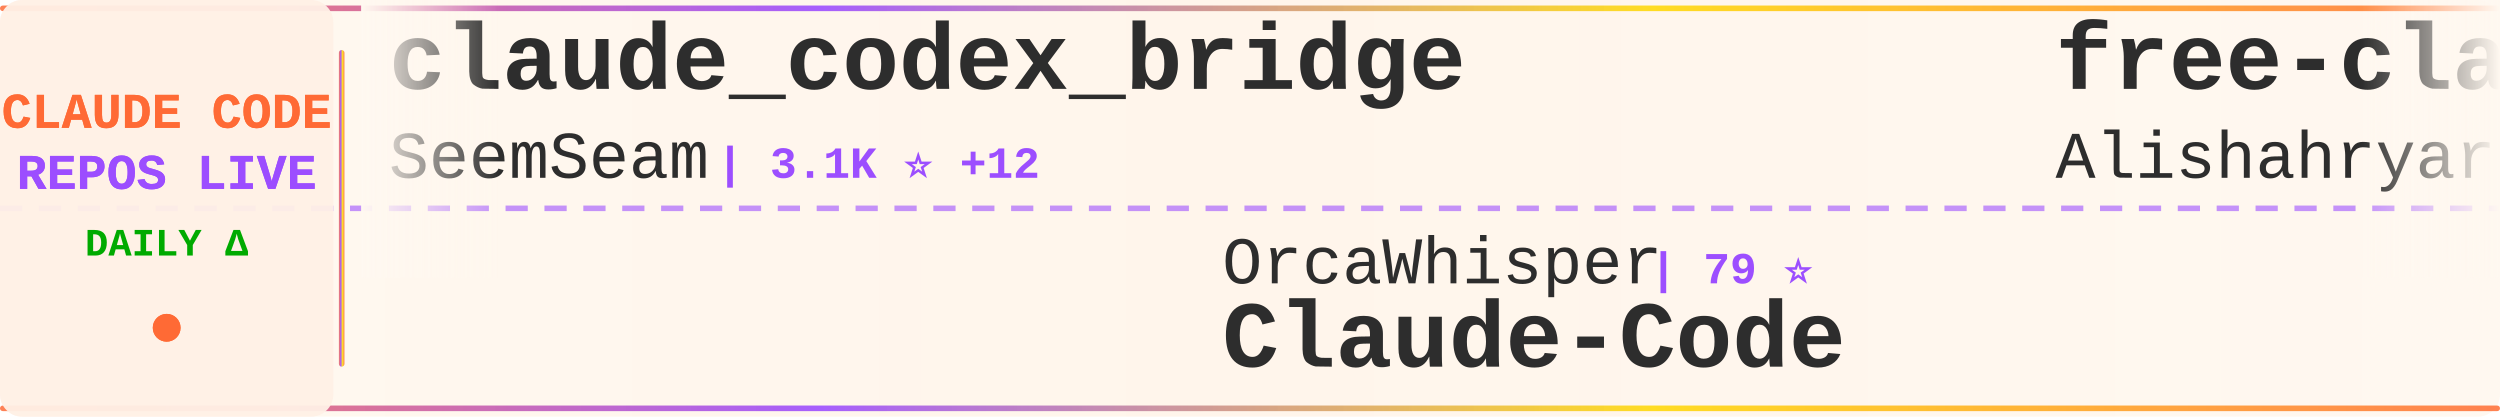
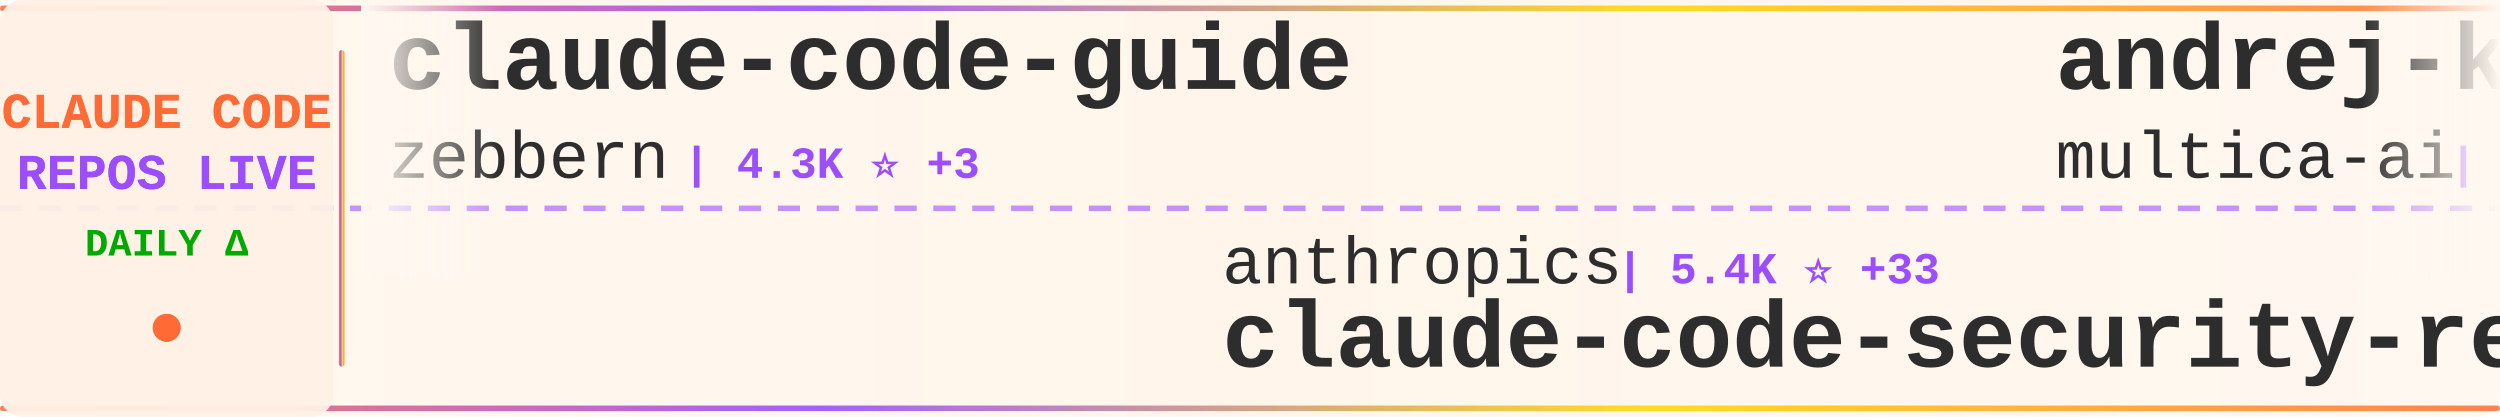
<svg xmlns="http://www.w3.org/2000/svg" width="900" height="150">
  <defs>
    <linearGradient id="tickerBg" x1="0%" y1="0%" x2="100%" y2="0%">
      <stop offset="0%" style="stop-color:#fff8f0;stop-opacity:0.98" />
      <stop offset="50%" style="stop-color:#fff5eb;stop-opacity:1" />
      <stop offset="100%" style="stop-color:#fff8f0;stop-opacity:0.98" />
    </linearGradient>
    <linearGradient id="borderGrad" x1="0%" y1="0%" x2="100%" y2="0%">
      <stop offset="0%" style="stop-color:#FF6B35;stop-opacity:0.85">
        <animate attributeName="stop-opacity" values="0.85;1;0.85" dur="2s" repeatCount="indefinite" />
      </stop>
      <stop offset="33%" style="stop-color:#9C4EFF;stop-opacity:0.9">
        <animate attributeName="stop-opacity" values="0.9;1;0.9" dur="2.2s" repeatCount="indefinite" />
      </stop>
      <stop offset="66%" style="stop-color:#FFD700;stop-opacity:0.85">
        <animate attributeName="stop-opacity" values="0.85;1;0.85" dur="1.8s" repeatCount="indefinite" />
      </stop>
      <stop offset="100%" style="stop-color:#FF6B35;stop-opacity:0.85">
        <animate attributeName="stop-opacity" values="0.85;1;0.85" dur="2s" repeatCount="indefinite" />
      </stop>
    </linearGradient>
    <filter id="textGlow">
      <feGaussianBlur stdDeviation="0.15" result="coloredBlur" />
      <feMerge>
        <feMergeNode in="coloredBlur" />
        <feMergeNode in="SourceGraphic" />
      </feMerge>
    </filter>
    <filter id="metricGlow">
      <feGaussianBlur stdDeviation="0.2" result="coloredBlur" />
      <feMerge>
        <feMergeNode in="coloredBlur" />
        <feMergeNode in="SourceGraphic" />
      </feMerge>
    </filter>
    <linearGradient id="leftFade" x1="0%" y1="0%" x2="100%" y2="0%">
      <stop offset="0%" style="stop-color:#fff8f0;stop-opacity:1" />
      <stop offset="100%" style="stop-color:#fff8f0;stop-opacity:0" />
    </linearGradient>
    <linearGradient id="rightFade" x1="0%" y1="0%" x2="100%" y2="0%">
      <stop offset="0%" style="stop-color:#fff8f0;stop-opacity:0" />
      <stop offset="100%" style="stop-color:#fff8f0;stop-opacity:1" />
    </linearGradient>
  </defs>
  <rect width="900" height="150" fill="url(#tickerBg)" rx="8" />
  <rect x="0" y="2" width="900" height="2" fill="url(#borderGrad)" rx="1" />
  <rect x="0" y="146" width="900" height="2" fill="url(#borderGrad)" rx="1" />
  <line x1="0" y1="75" x2="900" y2="75" stroke="#9C4EFF" stroke-width="2" stroke-dasharray="8 6" opacity="0.6" />
  <rect x="0" y="0" width="120" height="150" fill="#fff0e6" opacity="0.95" rx="8" />
  <text x="60" y="46" font-family="'Courier New', monospace" font-size="18" font-weight="bold" fill="#FF6B35" text-anchor="middle" filter="url(#textGlow)">
    CLAUDE CODE
  </text>
  <text x="60" y="68" font-family="'Courier New', monospace" font-size="18" font-weight="bold" fill="#9C4EFF" text-anchor="middle" filter="url(#textGlow)">
    REPOS LIVE
  </text>
  <text x="60" y="92" font-family="'Courier New', monospace" font-size="14" font-weight="bold" fill="#00aa00" text-anchor="middle">
    DAILY Δ
  </text>
  <circle cx="60" cy="118" r="5" fill="#FF6B35" filter="url(#metricGlow)">
    <animate attributeName="r" values="4;6;4" dur="1.5s" repeatCount="indefinite" />
    <animate attributeName="opacity" values="0.6;1;0.6" dur="1.5s" repeatCount="indefinite" />
  </circle>
  <rect x="122" y="18" width="2" height="114" fill="url(#borderGrad)" rx="1" />
  <clipPath id="tickerClip">
    <rect x="130" y="0" width="770" height="150" />
  </clipPath>
  <g clip-path="url(#tickerClip)">
    <g id="tickerItems">
      <animateTransform attributeName="transform" attributeType="XML" type="translate" from="0 0" to="-3000 0" dur="54s" repeatCount="indefinite" />
      <g transform="translate(0, 0)">
-         <text x="140" y="32" font-family="'Courier New', monospace" font-size="34" font-weight="bold" fill="#2d2d2d">claude_codex_bridge</text>
-         <text x="140" y="64" font-family="'Courier New', monospace" font-size="24" font-weight="normal" fill="#2d2d2d" opacity="1.0">SeemSeam</text>
-         <text x="258" y="64" font-family="'Courier New', monospace" font-size="16" font-weight="bold" fill="#9C4EFF"> | 3.1K ⭐ +12</text>
-       </g>
-       <g transform="translate(300, 0)">
-         <text x="140" y="102" font-family="'Courier New', monospace" font-size="24" font-weight="normal" fill="#2d2d2d" opacity="1.0">OrcaWhisper</text>
-         <text x="294" y="102" font-family="'Courier New', monospace" font-size="16" font-weight="bold" fill="#9C4EFF"> | 79 ⭐</text>
-         <text x="140" y="132" font-family="'Courier New', monospace" font-size="34" font-weight="bold" fill="#2d2d2d">Claude-Code</text>
-       </g>
-       <g transform="translate(600, 0)">
-         <text x="140" y="32" font-family="'Courier New', monospace" font-size="34" font-weight="bold" fill="#2d2d2d">free-claude-code</text>
-         <text x="140" y="64" font-family="'Courier New', monospace" font-size="24" font-weight="normal" fill="#2d2d2d" opacity="1.0">Alishahryar1</text>
-         <text x="306" y="64" font-family="'Courier New', monospace" font-size="16" font-weight="bold" fill="#9C4EFF"> | 36.8K ⭐ +218</text>
-       </g>
-       <g transform="translate(900, 0)">
-         <text x="140" y="102" font-family="'Courier New', monospace" font-size="24" font-weight="normal" fill="#2d2d2d" opacity="1.0">VILA-Lab</text>
-         <text x="258" y="102" font-family="'Courier New', monospace" font-size="16" font-weight="bold" fill="#9C4EFF"> | 1.7K ⭐ +11</text>
-         <text x="140" y="132" font-family="'Courier New', monospace" font-size="34" font-weight="bold" fill="#2d2d2d">Dive-into-Claude-Code</text>
-       </g>
-       <g transform="translate(1200, 0)">
-         <text x="140" y="32" font-family="'Courier New', monospace" font-size="34" font-weight="bold" fill="#2d2d2d">ECC</text>
-         <text x="140" y="64" font-family="'Courier New', monospace" font-size="24" font-weight="normal" fill="#2d2d2d" opacity="1.0">affaan-m</text>
-         <text x="258" y="64" font-family="'Courier New', monospace" font-size="16" font-weight="bold" fill="#9C4EFF"> | 221.1K ⭐ +768</text>
-       </g>
-       <g transform="translate(1500, 0)">
-         <text x="140" y="102" font-family="'Courier New', monospace" font-size="24" font-weight="normal" fill="#2d2d2d" opacity="1.0">anthropics</text>
-         <text x="282" y="102" font-family="'Courier New', monospace" font-size="16" font-weight="bold" fill="#9C4EFF"> | 154.7K ⭐ +419</text>
-         <text x="140" y="132" font-family="'Courier New', monospace" font-size="34" font-weight="bold" fill="#2d2d2d">skills</text>
-       </g>
-       <g transform="translate(1800, 0)">
        <text x="140" y="32" font-family="'Courier New', monospace" font-size="34" font-weight="bold" fill="#2d2d2d">claude-code-guide</text>
        <text x="140" y="64" font-family="'Courier New', monospace" font-size="24" font-weight="normal" fill="#2d2d2d" opacity="1.0">zebbern</text>
        <text x="246" y="64" font-family="'Courier New', monospace" font-size="16" font-weight="bold" fill="#9C4EFF"> | 4.3K ⭐ +3</text>
      </g>
+       <g transform="translate(300, 0)">
+         <text x="140" y="102" font-family="'Courier New', monospace" font-size="24" font-weight="normal" fill="#2d2d2d" opacity="1.0">anthropics</text>
+         <text x="282" y="102" font-family="'Courier New', monospace" font-size="16" font-weight="bold" fill="#9C4EFF"> | 5.4K ⭐ +33</text>
+         <text x="140" y="132" font-family="'Courier New', monospace" font-size="34" font-weight="bold" fill="#2d2d2d">claude-code-security-rev...</text>
+       </g>
+       <g transform="translate(600, 0)">
+         <text x="140" y="32" font-family="'Courier New', monospace" font-size="34" font-weight="bold" fill="#2d2d2d">andrej-karpathy-skills</text>
+         <text x="140" y="64" font-family="'Courier New', monospace" font-size="24" font-weight="normal" fill="#2d2d2d" opacity="1.0">multica-ai</text>
+         <text x="282" y="64" font-family="'Courier New', monospace" font-size="16" font-weight="bold" fill="#9C4EFF"> | 181.5K ⭐ +587</text>
+       </g>
+       <g transform="translate(900, 0)">
+         <text x="140" y="102" font-family="'Courier New', monospace" font-size="24" font-weight="normal" fill="#2d2d2d" opacity="1.0">lst97</text>
+         <text x="222" y="102" font-family="'Courier New', monospace" font-size="16" font-weight="bold" fill="#9C4EFF"> | 1.6K ⭐ +1</text>
+         <text x="140" y="132" font-family="'Courier New', monospace" font-size="34" font-weight="bold" fill="#2d2d2d">claude-code-sub-agents</text>
+       </g>
+       <g transform="translate(1200, 0)">
+         <text x="140" y="32" font-family="'Courier New', monospace" font-size="34" font-weight="bold" fill="#2d2d2d">claude-code-telegram</text>
+         <text x="140" y="64" font-family="'Courier New', monospace" font-size="24" font-weight="normal" fill="#2d2d2d" opacity="1.0">RichardAtCT</text>
+         <text x="294" y="64" font-family="'Courier New', monospace" font-size="16" font-weight="bold" fill="#9C4EFF"> | 2.7K ⭐ +5</text>
+       </g>
+       <g transform="translate(1500, 0)">
+         <text x="140" y="102" font-family="'Courier New', monospace" font-size="24" font-weight="normal" fill="#2d2d2d" opacity="1.0">affaan-m</text>
+         <text x="258" y="102" font-family="'Courier New', monospace" font-size="16" font-weight="bold" fill="#9C4EFF"> | 221.2K ⭐ +731</text>
+         <text x="140" y="132" font-family="'Courier New', monospace" font-size="34" font-weight="bold" fill="#2d2d2d">ECC</text>
+       </g>
+       <g transform="translate(1800, 0)">
+         <text x="140" y="32" font-family="'Courier New', monospace" font-size="34" font-weight="bold" fill="#2d2d2d">how-claude-code-works</text>
+         <text x="140" y="64" font-family="'Courier New', monospace" font-size="24" font-weight="normal" fill="#2d2d2d" opacity="1.0">Windy3f3f3f3f</text>
+         <text x="318" y="64" font-family="'Courier New', monospace" font-size="16" font-weight="bold" fill="#9C4EFF"> | 2.7K ⭐ +11</text>
+       </g>
      <g transform="translate(2100, 0)">
-         <text x="140" y="102" font-family="'Courier New', monospace" font-size="24" font-weight="normal" fill="#2d2d2d" opacity="1.0">RichardAtCT</text>
-         <text x="294" y="102" font-family="'Courier New', monospace" font-size="16" font-weight="bold" fill="#9C4EFF"> | 2.7K ⭐ +5</text>
-         <text x="140" y="132" font-family="'Courier New', monospace" font-size="34" font-weight="bold" fill="#2d2d2d">claude-code-telegram</text>
+         <text x="140" y="102" font-family="'Courier New', monospace" font-size="24" font-weight="normal" fill="#2d2d2d" opacity="1.0">pedrohcgs</text>
+         <text x="270" y="102" font-family="'Courier New', monospace" font-size="16" font-weight="bold" fill="#9C4EFF"> | 1.3K ⭐ +9</text>
+         <text x="140" y="132" font-family="'Courier New', monospace" font-size="34" font-weight="bold" fill="#2d2d2d">claude-code-my-workflow</text>
      </g>
      <g transform="translate(2400, 0)">
-         <text x="140" y="32" font-family="'Courier New', monospace" font-size="34" font-weight="bold" fill="#2d2d2d">collection-claude-code-s...</text>
-         <text x="140" y="64" font-family="'Courier New', monospace" font-size="24" font-weight="normal" fill="#2d2d2d" opacity="1.0">chauncygu</text>
-         <text x="270" y="64" font-family="'Courier New', monospace" font-size="16" font-weight="bold" fill="#9C4EFF"> | 2.7K ⭐ +5</text>
+         <text x="140" y="32" font-family="'Courier New', monospace" font-size="34" font-weight="bold" fill="#2d2d2d">Claude-Code</text>
+         <text x="140" y="64" font-family="'Courier New', monospace" font-size="24" font-weight="normal" fill="#2d2d2d" opacity="1.0">KPR111</text>
+         <text x="234" y="64" font-family="'Courier New', monospace" font-size="16" font-weight="bold" fill="#9C4EFF"> | 18 ⭐</text>
      </g>
      <g transform="translate(2700, 0)">
-         <text x="140" y="102" font-family="'Courier New', monospace" font-size="24" font-weight="normal" fill="#2d2d2d" opacity="1.0">davila7</text>
-         <text x="246" y="102" font-family="'Courier New', monospace" font-size="16" font-weight="bold" fill="#9C4EFF"> | 28.3K ⭐ +23</text>
-         <text x="140" y="132" font-family="'Courier New', monospace" font-size="34" font-weight="bold" fill="#2d2d2d">claude-code-templates</text>
+         <text x="140" y="102" font-family="'Courier New', monospace" font-size="24" font-weight="normal" fill="#2d2d2d" opacity="1.0">andrew-kramer-inno</text>
+         <text x="378" y="102" font-family="'Courier New', monospace" font-size="16" font-weight="bold" fill="#9C4EFF"> | 589 ⭐</text>
+         <text x="140" y="132" font-family="'Courier New', monospace" font-size="34" font-weight="bold" fill="#2d2d2d">claude-code-source-build</text>
      </g>
      <g transform="translate(3000, 0)">
-         <text x="140" y="32" font-family="'Courier New', monospace" font-size="34" font-weight="bold" fill="#2d2d2d">claude_codex_bridge</text>
-         <text x="140" y="64" font-family="'Courier New', monospace" font-size="24" font-weight="normal" fill="#2d2d2d" opacity="1.0">SeemSeam</text>
-         <text x="258" y="64" font-family="'Courier New', monospace" font-size="16" font-weight="bold" fill="#9C4EFF"> | 3.1K ⭐ +12</text>
+         <text x="140" y="32" font-family="'Courier New', monospace" font-size="34" font-weight="bold" fill="#2d2d2d">claude-code-guide</text>
+         <text x="140" y="64" font-family="'Courier New', monospace" font-size="24" font-weight="normal" fill="#2d2d2d" opacity="1.0">zebbern</text>
+         <text x="246" y="64" font-family="'Courier New', monospace" font-size="16" font-weight="bold" fill="#9C4EFF"> | 4.3K ⭐ +3</text>
      </g>
      <g transform="translate(3300, 0)">
-         <text x="140" y="102" font-family="'Courier New', monospace" font-size="24" font-weight="normal" fill="#2d2d2d" opacity="1.0">OrcaWhisper</text>
-         <text x="294" y="102" font-family="'Courier New', monospace" font-size="16" font-weight="bold" fill="#9C4EFF"> | 79 ⭐</text>
-         <text x="140" y="132" font-family="'Courier New', monospace" font-size="34" font-weight="bold" fill="#2d2d2d">Claude-Code</text>
+         <text x="140" y="102" font-family="'Courier New', monospace" font-size="24" font-weight="normal" fill="#2d2d2d" opacity="1.0">anthropics</text>
+         <text x="282" y="102" font-family="'Courier New', monospace" font-size="16" font-weight="bold" fill="#9C4EFF"> | 5.4K ⭐ +33</text>
+         <text x="140" y="132" font-family="'Courier New', monospace" font-size="34" font-weight="bold" fill="#2d2d2d">claude-code-security-rev...</text>
      </g>
      <g transform="translate(3600, 0)">
-         <text x="140" y="32" font-family="'Courier New', monospace" font-size="34" font-weight="bold" fill="#2d2d2d">free-claude-code</text>
-         <text x="140" y="64" font-family="'Courier New', monospace" font-size="24" font-weight="normal" fill="#2d2d2d" opacity="1.0">Alishahryar1</text>
-         <text x="306" y="64" font-family="'Courier New', monospace" font-size="16" font-weight="bold" fill="#9C4EFF"> | 36.8K ⭐ +218</text>
+         <text x="140" y="32" font-family="'Courier New', monospace" font-size="34" font-weight="bold" fill="#2d2d2d">andrej-karpathy-skills</text>
+         <text x="140" y="64" font-family="'Courier New', monospace" font-size="24" font-weight="normal" fill="#2d2d2d" opacity="1.0">multica-ai</text>
+         <text x="282" y="64" font-family="'Courier New', monospace" font-size="16" font-weight="bold" fill="#9C4EFF"> | 181.5K ⭐ +587</text>
      </g>
      <g transform="translate(3900, 0)">
-         <text x="140" y="102" font-family="'Courier New', monospace" font-size="24" font-weight="normal" fill="#2d2d2d" opacity="1.0">VILA-Lab</text>
-         <text x="258" y="102" font-family="'Courier New', monospace" font-size="16" font-weight="bold" fill="#9C4EFF"> | 1.7K ⭐ +11</text>
-         <text x="140" y="132" font-family="'Courier New', monospace" font-size="34" font-weight="bold" fill="#2d2d2d">Dive-into-Claude-Code</text>
+         <text x="140" y="102" font-family="'Courier New', monospace" font-size="24" font-weight="normal" fill="#2d2d2d" opacity="1.0">lst97</text>
+         <text x="222" y="102" font-family="'Courier New', monospace" font-size="16" font-weight="bold" fill="#9C4EFF"> | 1.6K ⭐ +1</text>
+         <text x="140" y="132" font-family="'Courier New', monospace" font-size="34" font-weight="bold" fill="#2d2d2d">claude-code-sub-agents</text>
      </g>
    </g>
  </g>
  <rect x="130" y="0" width="50" height="100" fill="url(#leftFade)" />
  <rect x="850" y="0" width="50" height="100" fill="url(#rightFade)" />
</svg>
